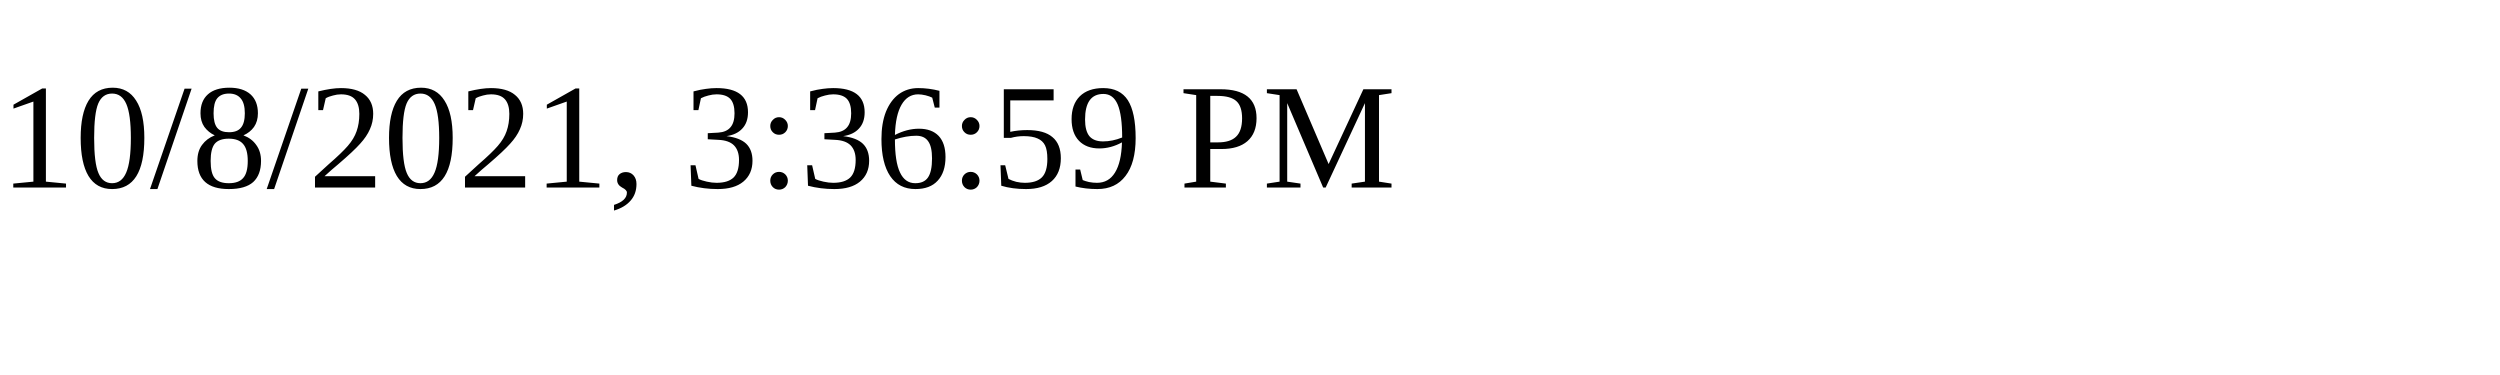
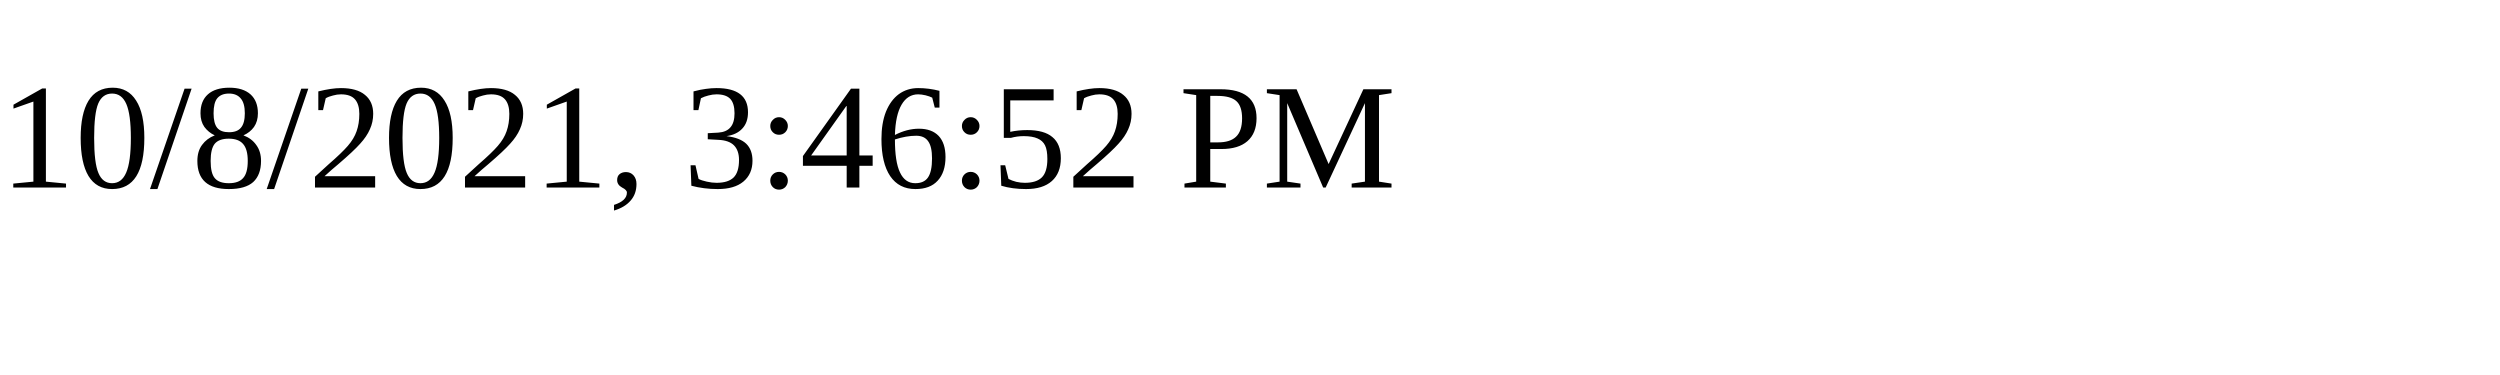
<svg xmlns="http://www.w3.org/2000/svg" height="30" width="200">
-   <text x="0" y="15">10/8/2021, 3:36:59 PM</text>
+   <text x="0" y="15">10/8/2021, 3:46:52 PM</text>
</svg>
